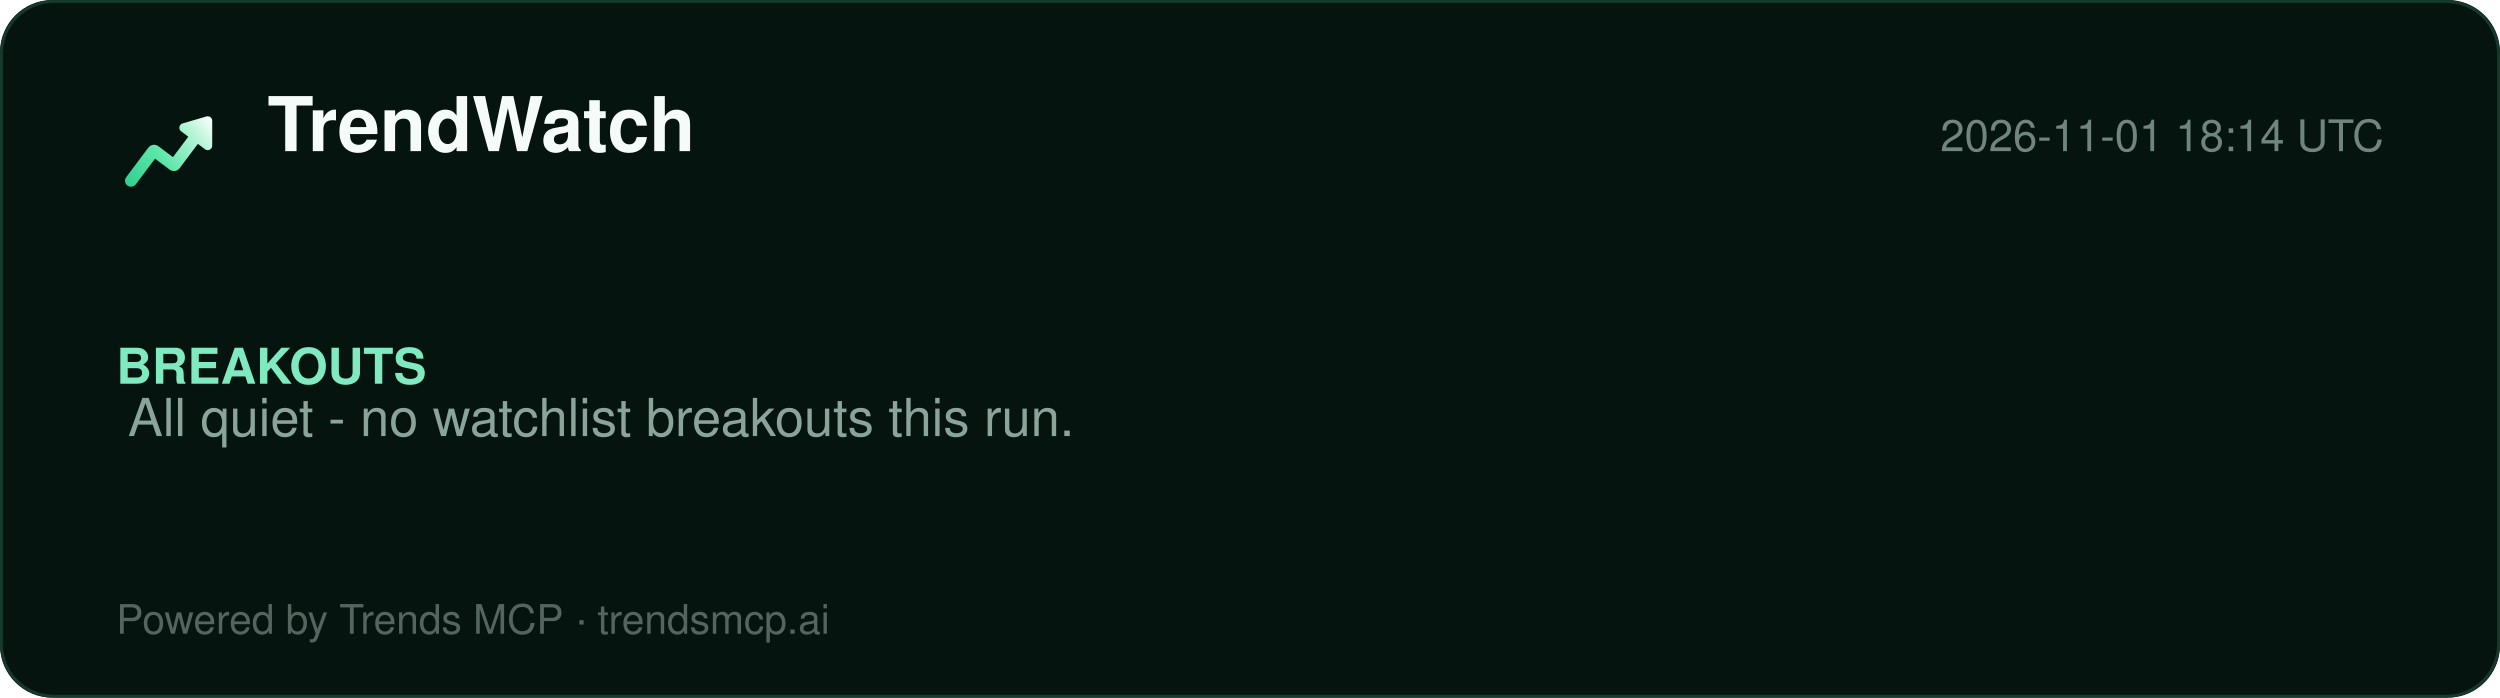
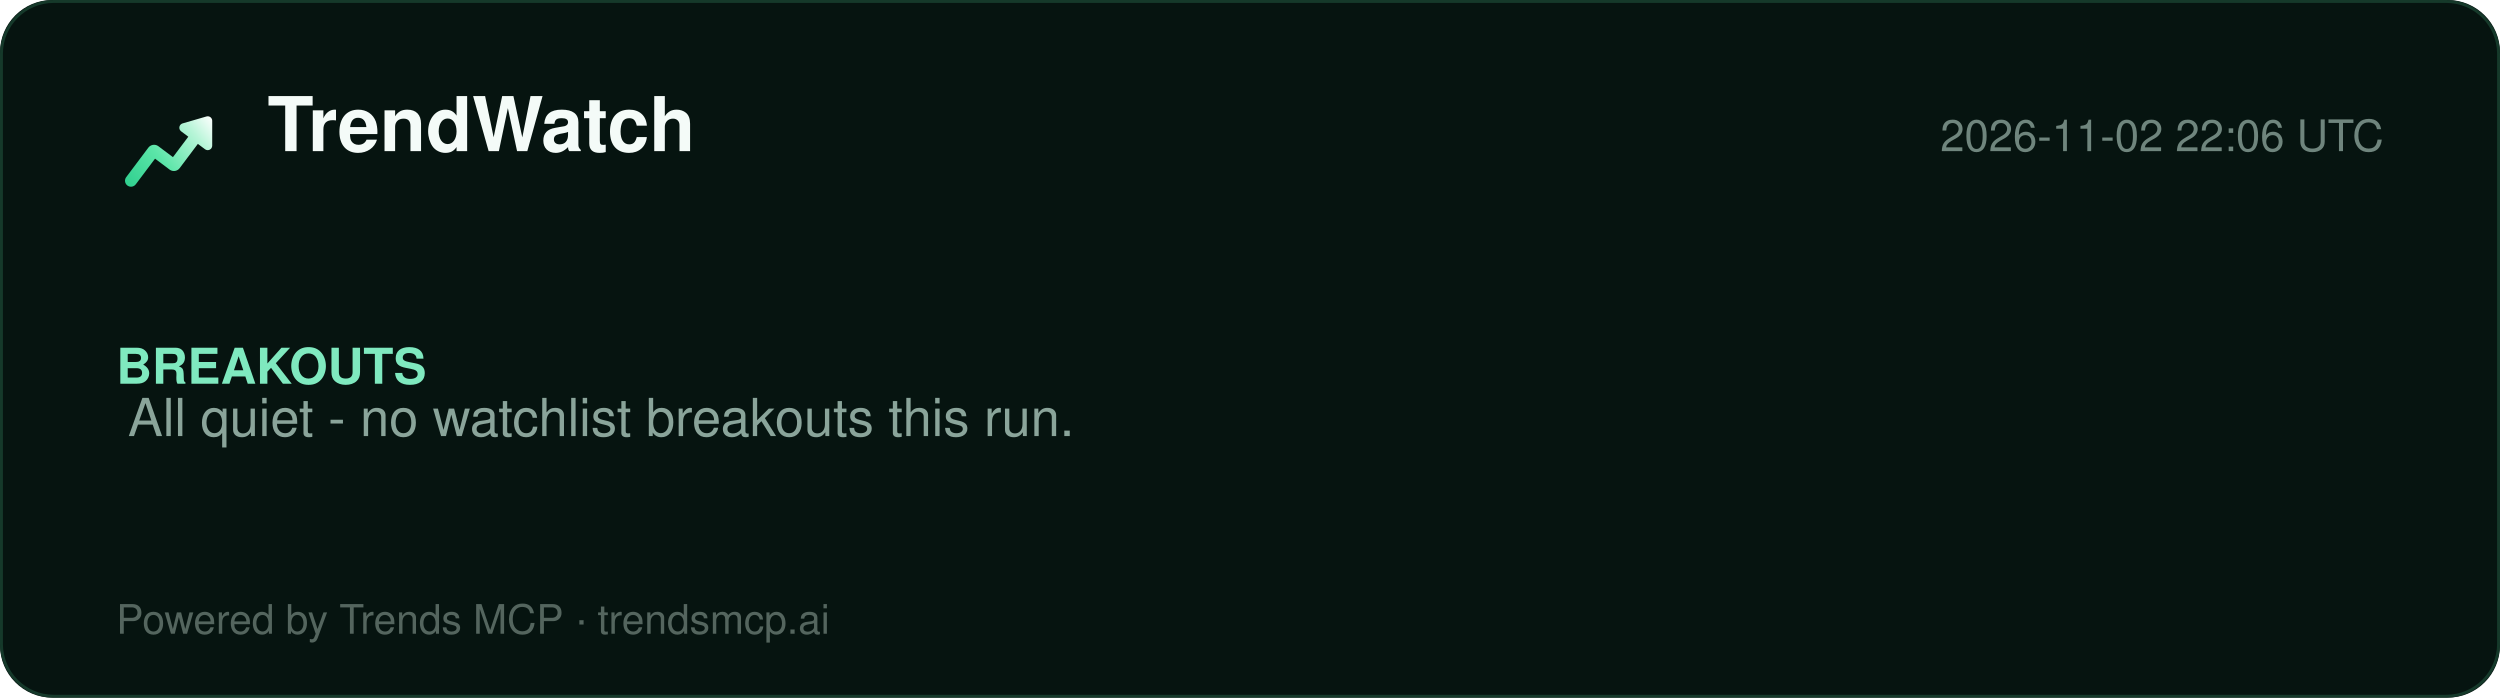
<svg xmlns="http://www.w3.org/2000/svg" width="860" height="240" viewBox="0 0 860 240" role="img" aria-label="TrendWatch report">
  <defs>
    <linearGradient id="lg" x1="2" y1="20" x2="22" y2="4" gradientUnits="userSpaceOnUse">
      <stop offset="0%" stop-color="#2ecf8e" />
      <stop offset="40%" stop-color="#5be5a8" />
      <stop offset="78%" stop-color="#b8f5d8" />
      <stop offset="100%" stop-color="#ffffff" />
    </linearGradient>
  </defs>
  <rect width="860" height="240" rx="18" fill="#061410" />
  <rect x="0.5" y="0.5" width="859" height="239" rx="18" fill="none" stroke="#15392a" />
  <g transform="translate(40,34) scale(1.5)">
    <path d="M20.684 4.042A1.029 1.029 0 0 1 22 5.03l-.001 5.712a1.03 1.03 0 0 1-1.647.823L18.71 10.33l-4.18 5.568a1.647 1.647 0 0 1-2.155.428l-.15-.1-3.337-2.507-4.418 5.885c-.42.56-1.185.707-1.777.368l-.144-.095a1.372 1.372 0 0 1-.368-1.776l.095-.144 5.077-6.762a1.646 1.646 0 0 1 2.156-.428l.149.1 3.336 2.506 3.522-4.69-1.647-1.237a1.03 1.03 0 0 1 .194-1.76l.137-.05 5.485-1.595-.001.001z" fill="url(#lg)" />
  </g>
  <text x="92" y="52" font-family="Segoe UI, Helvetica, Arial, sans-serif" font-size="26" font-weight="800" fill="#f4fbf8">TrendWatch</text>
-   <text x="820" y="52" font-family="Segoe UI, Helvetica, Arial, sans-serif" font-size="15" fill="#6f857d" text-anchor="end">2026-11-01 18:14 UTC</text>
+   <text x="820" y="52" font-family="Segoe UI, Helvetica, Arial, sans-serif" font-size="15" fill="#6f857d" text-anchor="end">2026-11-02 22:06 UTC</text>
  <line x1="40" y1="74" x2="820" y2="74" stroke="#13352700" />
  <g font-family="Segoe UI, Helvetica, Arial, sans-serif">
    <text x="40" y="132" font-size="17" font-weight="700" fill="#7fe9bf">BREAKOUTS</text>
    <text x="44" y="150" font-size="18" fill="#8aa49a">All quiet - no watchlist breakouts this run.</text>
  </g>
  <text x="40" y="218" font-family="Segoe UI, Helvetica, Arial, sans-serif" font-size="14" fill="#54655e">Powered by Trends MCP · trendsmcp.ai</text>
</svg>
